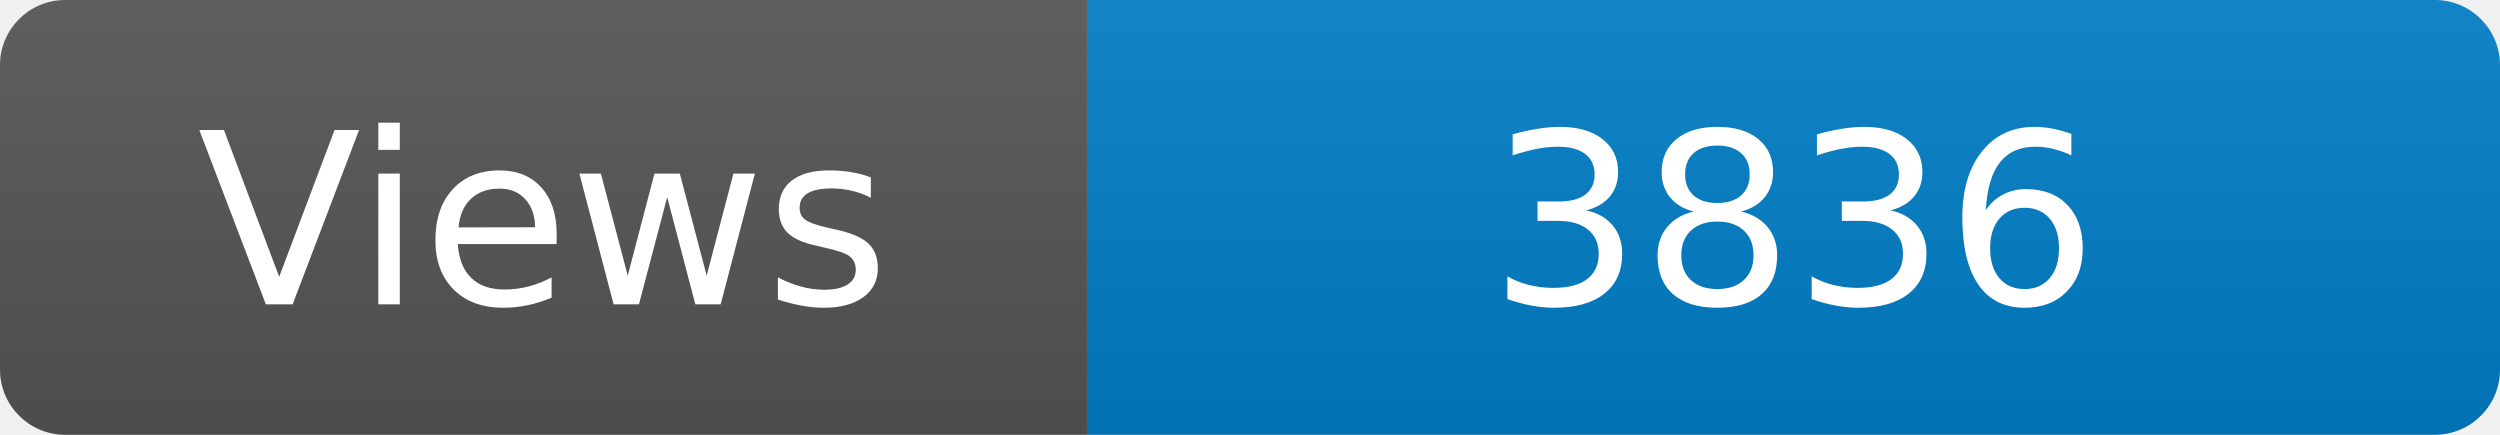
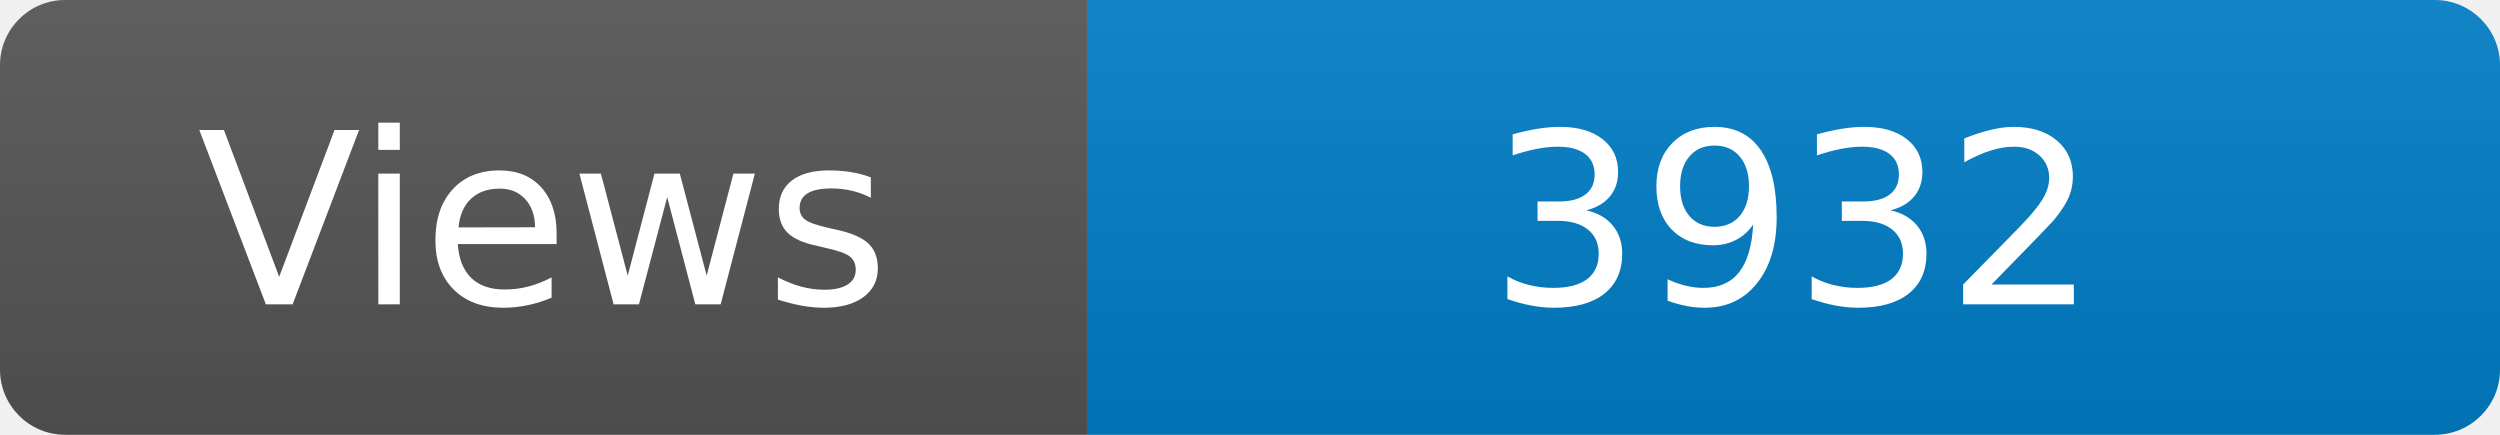
<svg xmlns="http://www.w3.org/2000/svg" width="115" height="20" role="img" aria-label="Maintained?: yes">
  <linearGradient id="s" x2="0" y2="100%">
    <stop offset="0" stop-color="#bbb" stop-opacity=".1" />
    <stop offset="1" stop-opacity=".1" />
  </linearGradient>
  <clipPath id="r">
    <rect width="115" height="20" rx="3" fill="#fff" />
  </clipPath>
  <g clip-path="url(#r)">
    <rect width="50" height="20" fill="#555" />
    <rect x="50" width="160" height="20" fill="#007ec6" />
    <rect width="115" height="20" fill="url(#s)" />
  </g>
  <g fill="#fff" text-anchor="middle" font-family="Verdana,Geneva,DejaVu Sans,sans-serif" font-size="110">
    <text x="250" y="140" transform="scale(.1)" fill="#fff">Views</text>
-     <text x="825" y="140" transform="scale(.1)" fill="#fff">3836</text>
+     <text x="825" y="140" transform="scale(.1)" fill="#fff">3932</text>
  </g>
</svg>
